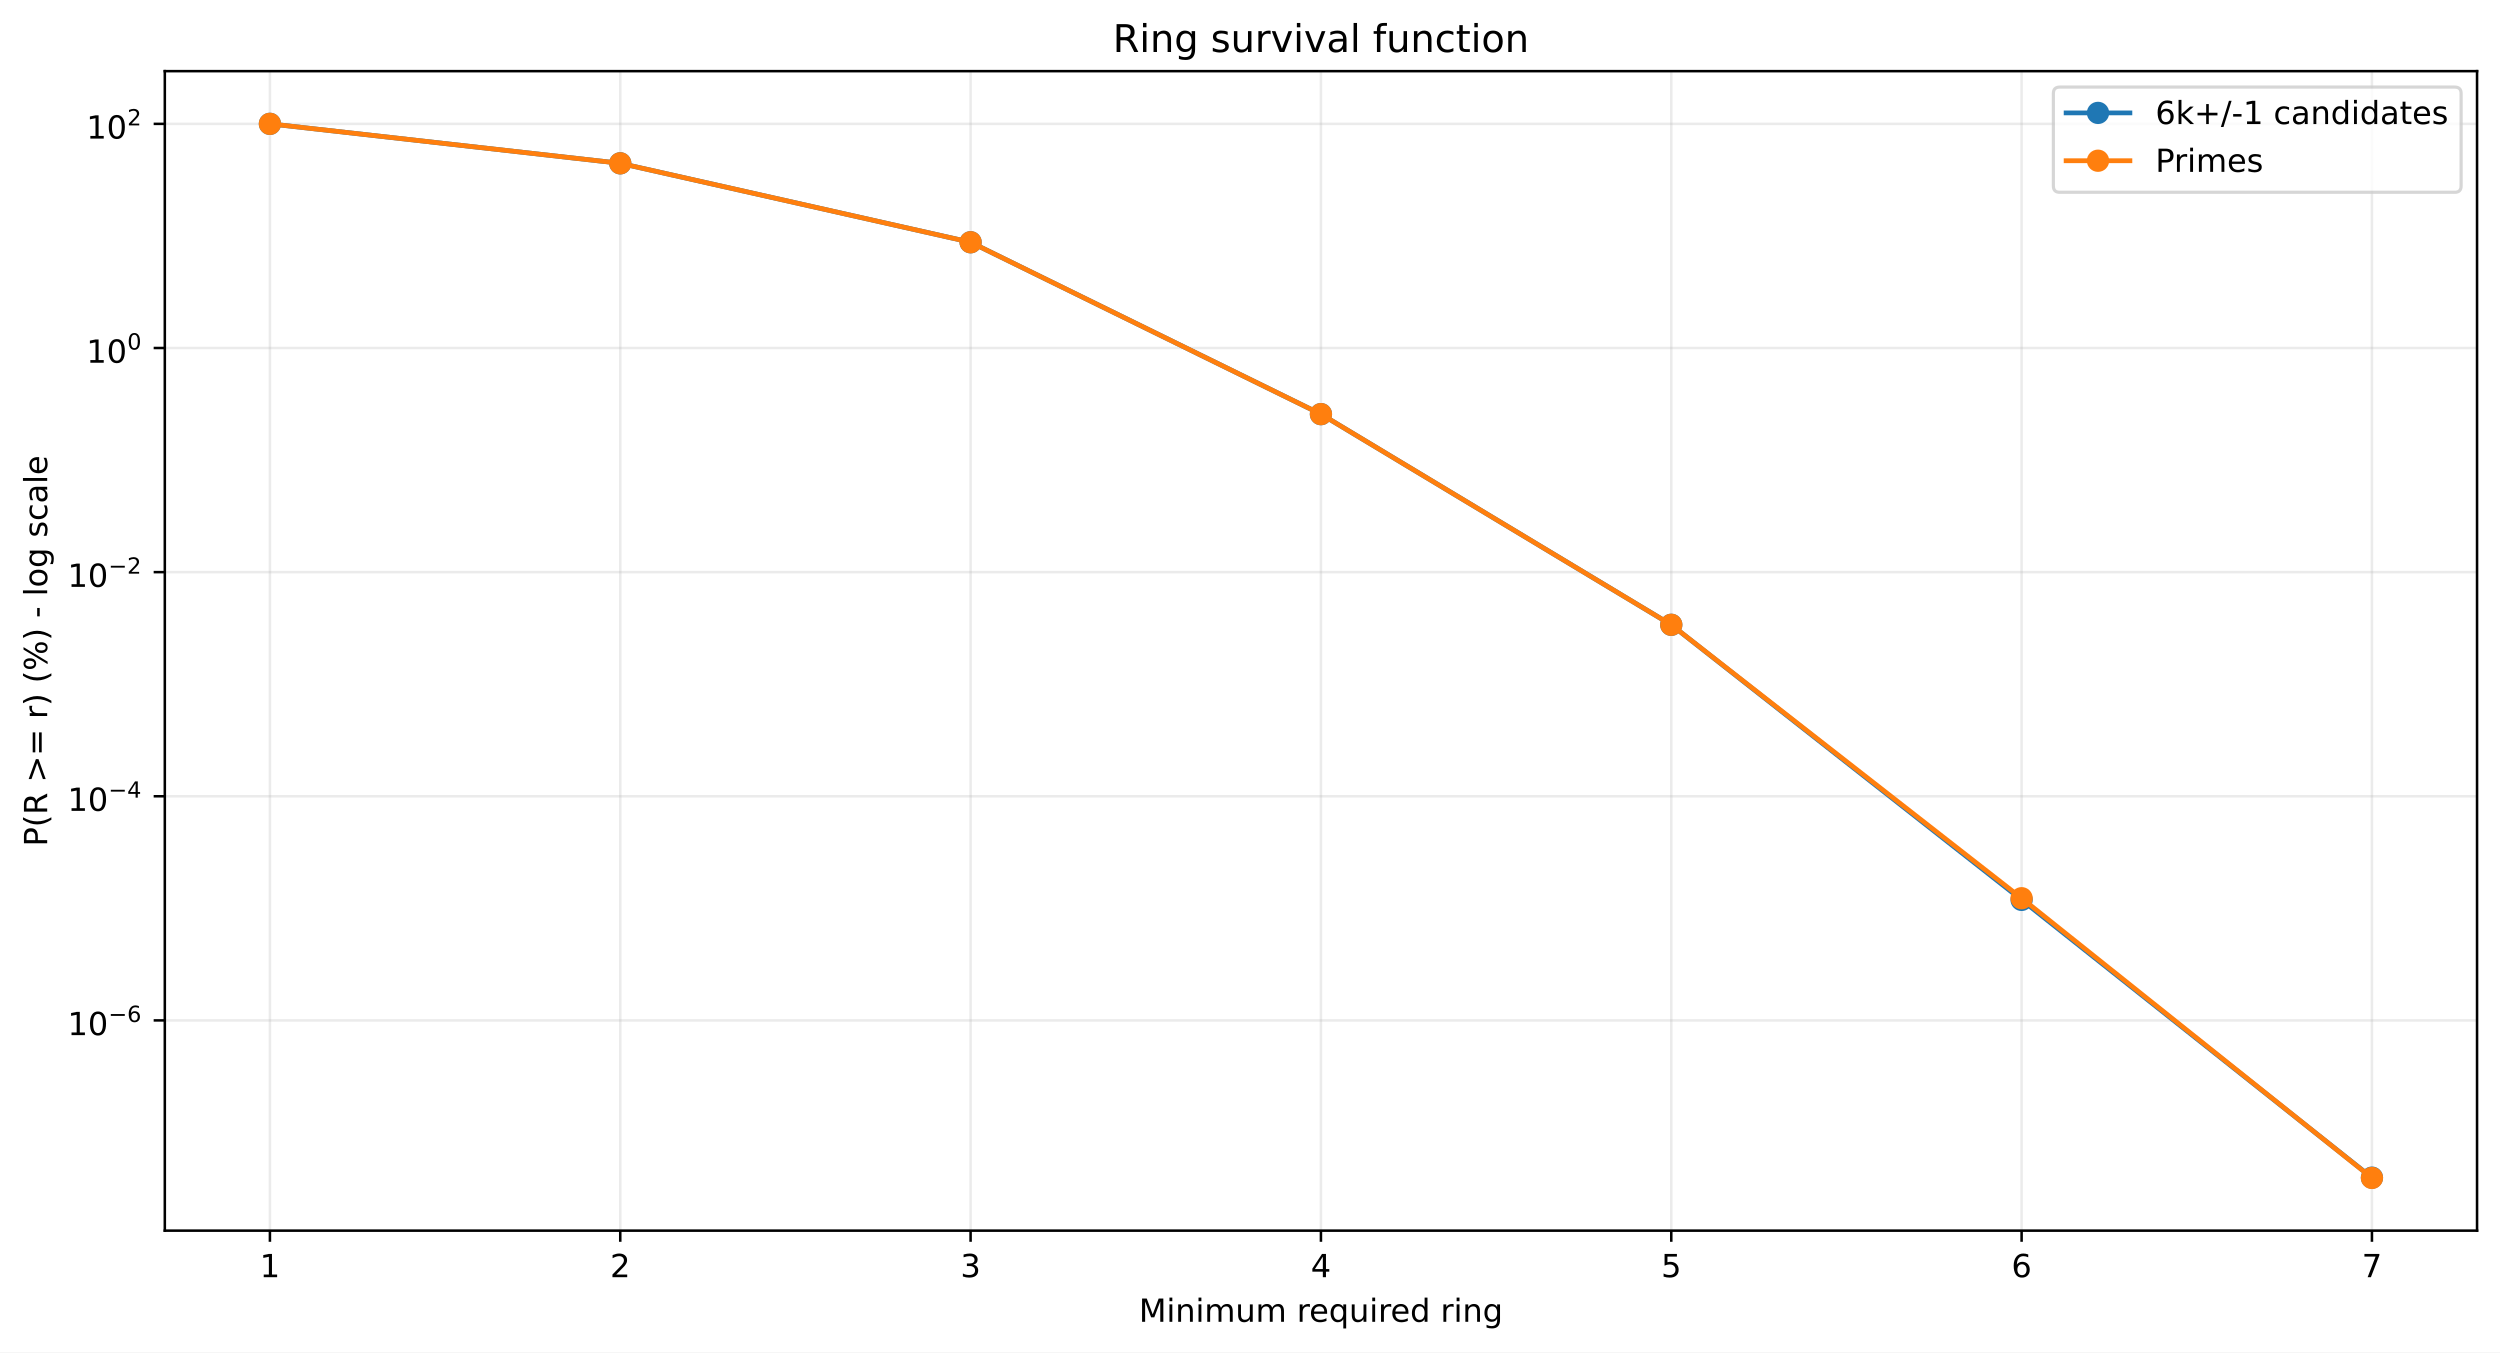
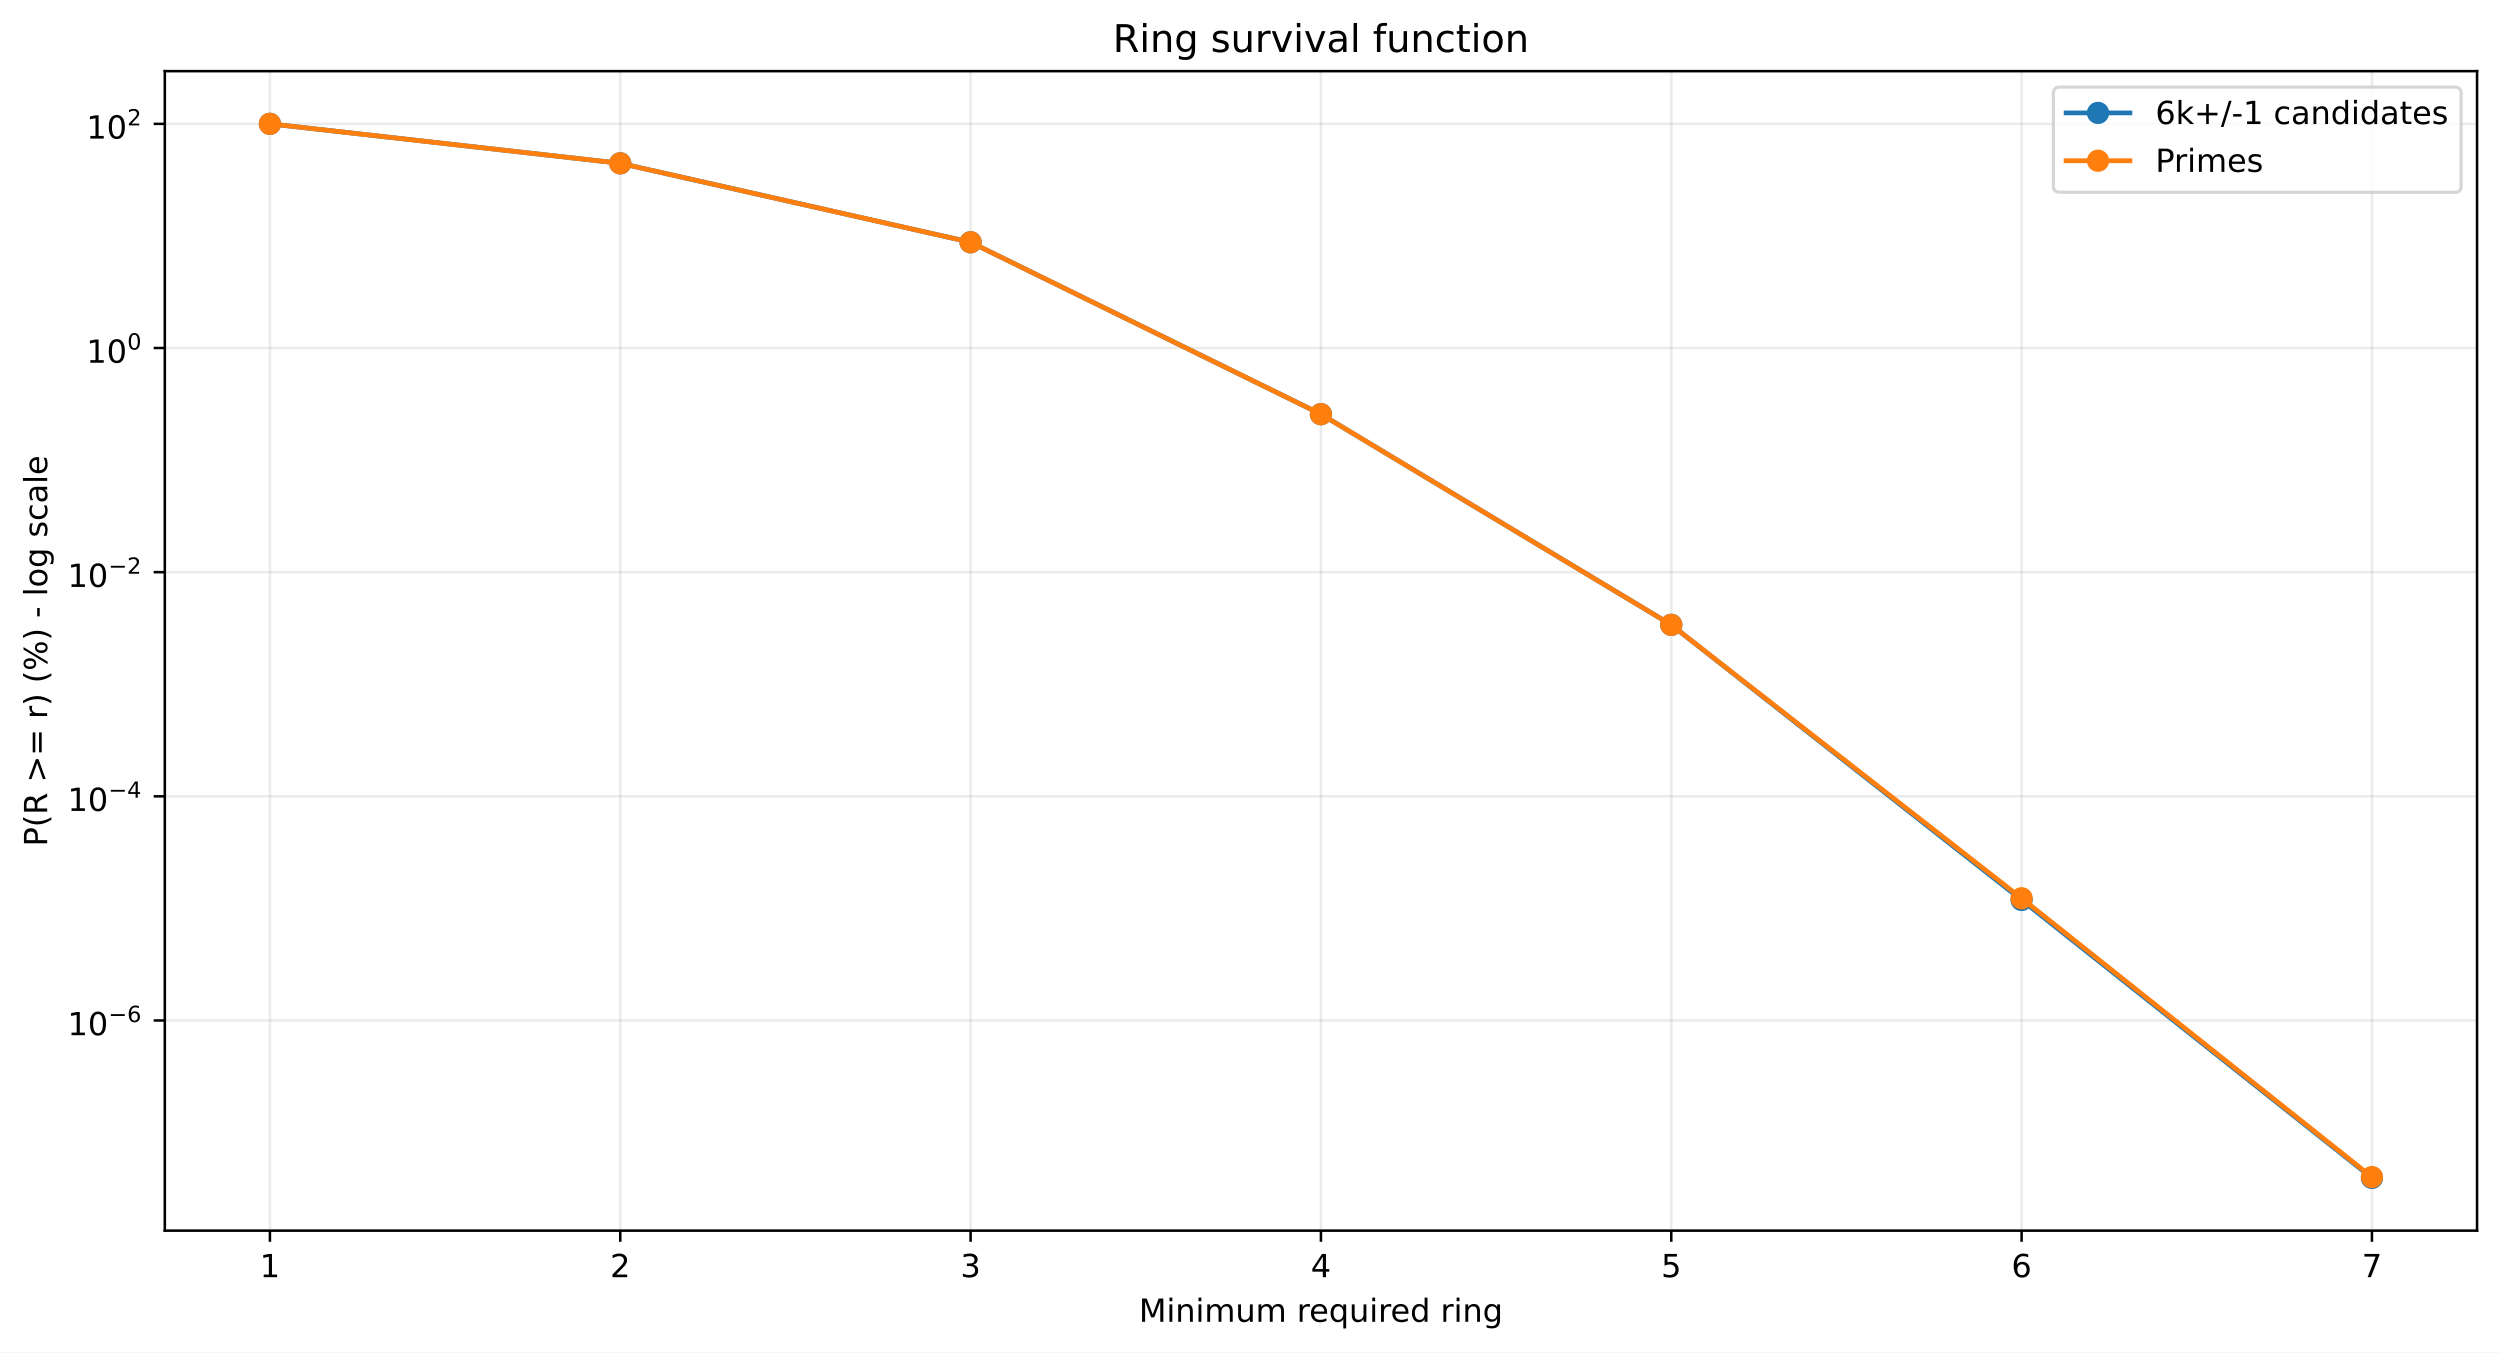
<svg xmlns="http://www.w3.org/2000/svg" xmlns:xlink="http://www.w3.org/1999/xlink" width="784.218pt" height="424.237pt" viewBox="0 0 784.218 424.237" version="1.1">
  <defs>
    <style type="text/css">*{stroke-linejoin: round; stroke-linecap: butt}</style>
  </defs>
  <g id="figure_1">
    <g id="patch_1">
      <path d="M 0 424.237  L 784.218 424.237  L 784.218 0  L 0 0  z " style="fill: #ffffff" />
    </g>
    <g id="axes_1">
      <g id="patch_2">
        <path d="M 51.701 386.036  L 777.018 386.036  L 777.018 22.318  L 51.701 22.318  z " style="fill: #ffffff" />
      </g>
      <g id="matplotlib.axis_1">
        <g id="xtick_1">
          <g id="line2d_1">
-             <path d="M 84.67 386.036  L 84.67 22.318  " clip-path="url(#p77d4882508)" style="fill: none; stroke: #b0b0b0; stroke-opacity: 0.25; stroke-width: 0.8; stroke-linecap: square" />
+             <path d="M 84.67 386.036  L 84.67 22.318  " clip-path="url(#p8eb23eaf89)" style="fill: none; stroke: #b0b0b0; stroke-opacity: 0.25; stroke-width: 0.8; stroke-linecap: square" />
          </g>
          <g id="line2d_2">
            <defs>
-               <path id="me41c672c8b" d="M 0 0  L 0 3.5  " style="stroke: #000000; stroke-width: 0.8" />
+               <path id="m588e6129eb" d="M 0 0  L 0 3.5  " style="stroke: #000000; stroke-width: 0.8" />
            </defs>
            <g>
-               <use xlink:href="#me41c672c8b" x="84.67" y="386.036" style="stroke: #000000; stroke-width: 0.8" />
+               <use xlink:href="#m588e6129eb" x="84.67" y="386.036" style="stroke: #000000; stroke-width: 0.8" />
            </g>
          </g>
          <g id="text_1">
            <g transform="translate(81.48852 400.6334) scale(0.1 -0.1)">
              <defs>
                <path id="DejaVuSans-14" d="M 794 531  L 1825 531  L 1825 4091  L 703 3866  L 703 4441  L 1819 4666  L 2450 4666  L 2450 531  L 3481 531  L 3481 0  L 794 0  L 794 531  z " transform="scale(0.015625)" />
              </defs>
              <use xlink:href="#DejaVuSans-14" />
            </g>
          </g>
        </g>
        <g id="xtick_2">
          <g id="line2d_3">
-             <path d="M 194.566 386.036  L 194.566 22.318  " clip-path="url(#p77d4882508)" style="fill: none; stroke: #b0b0b0; stroke-opacity: 0.25; stroke-width: 0.8; stroke-linecap: square" />
+             <path d="M 194.566 386.036  L 194.566 22.318  " clip-path="url(#p8eb23eaf89)" style="fill: none; stroke: #b0b0b0; stroke-opacity: 0.25; stroke-width: 0.8; stroke-linecap: square" />
          </g>
          <g id="line2d_4">
            <g>
-               <use xlink:href="#me41c672c8b" x="194.566" y="386.036" style="stroke: #000000; stroke-width: 0.8" />
+               <use xlink:href="#m588e6129eb" x="194.566" y="386.036" style="stroke: #000000; stroke-width: 0.8" />
            </g>
          </g>
          <g id="text_2">
            <g transform="translate(191.3851 400.6334) scale(0.1 -0.1)">
              <defs>
                <path id="DejaVuSans-15" d="M 1228 531  L 3431 531  L 3431 0  L 469 0  L 469 531  Q 828 903 1448 1529  Q 2069 2156 2228 2338  Q 2531 2678 2651 2914  Q 2772 3150 2772 3378  Q 2772 3750 2511 3984  Q 2250 4219 1831 4219  Q 1534 4219 1204 4116  Q 875 4013 500 3803  L 500 4441  Q 881 4594 1212 4672  Q 1544 4750 1819 4750  Q 2544 4750 2975 4387  Q 3406 4025 3406 3419  Q 3406 3131 3298 2873  Q 3191 2616 2906 2266  Q 2828 2175 2409 1742  Q 1991 1309 1228 531  z " transform="scale(0.015625)" />
              </defs>
              <use xlink:href="#DejaVuSans-15" />
            </g>
          </g>
        </g>
        <g id="xtick_3">
          <g id="line2d_5">
-             <path d="M 304.463 386.036  L 304.463 22.318  " clip-path="url(#p77d4882508)" style="fill: none; stroke: #b0b0b0; stroke-opacity: 0.25; stroke-width: 0.8; stroke-linecap: square" />
+             <path d="M 304.463 386.036  L 304.463 22.318  " clip-path="url(#p8eb23eaf89)" style="fill: none; stroke: #b0b0b0; stroke-opacity: 0.25; stroke-width: 0.8; stroke-linecap: square" />
          </g>
          <g id="line2d_6">
            <g>
-               <use xlink:href="#me41c672c8b" x="304.463" y="386.036" style="stroke: #000000; stroke-width: 0.8" />
+               <use xlink:href="#m588e6129eb" x="304.463" y="386.036" style="stroke: #000000; stroke-width: 0.8" />
            </g>
          </g>
          <g id="text_3">
            <g transform="translate(301.2817 400.6334) scale(0.1 -0.1)">
              <defs>
                <path id="DejaVuSans-16" d="M 2597 2516  Q 3050 2419 3304 2112  Q 3559 1806 3559 1356  Q 3559 666 3084 287  Q 2609 -91 1734 -91  Q 1441 -91 1130 -33  Q 819 25 488 141  L 488 750  Q 750 597 1062 519  Q 1375 441 1716 441  Q 2309 441 2620 675  Q 2931 909 2931 1356  Q 2931 1769 2642 2001  Q 2353 2234 1838 2234  L 1294 2234  L 1294 2753  L 1863 2753  Q 2328 2753 2575 2939  Q 2822 3125 2822 3475  Q 2822 3834 2567 4026  Q 2313 4219 1838 4219  Q 1578 4219 1281 4162  Q 984 4106 628 3988  L 628 4550  Q 988 4650 1302 4700  Q 1616 4750 1894 4750  Q 2613 4750 3031 4423  Q 3450 4097 3450 3541  Q 3450 3153 3228 2886  Q 3006 2619 2597 2516  z " transform="scale(0.015625)" />
              </defs>
              <use xlink:href="#DejaVuSans-16" />
            </g>
          </g>
        </g>
        <g id="xtick_4">
          <g id="line2d_7">
-             <path d="M 414.36 386.036  L 414.36 22.318  " clip-path="url(#p77d4882508)" style="fill: none; stroke: #b0b0b0; stroke-opacity: 0.25; stroke-width: 0.8; stroke-linecap: square" />
+             <path d="M 414.36 386.036  L 414.36 22.318  " clip-path="url(#p8eb23eaf89)" style="fill: none; stroke: #b0b0b0; stroke-opacity: 0.25; stroke-width: 0.8; stroke-linecap: square" />
          </g>
          <g id="line2d_8">
            <g>
-               <use xlink:href="#me41c672c8b" x="414.36" y="386.036" style="stroke: #000000; stroke-width: 0.8" />
+               <use xlink:href="#m588e6129eb" x="414.36" y="386.036" style="stroke: #000000; stroke-width: 0.8" />
            </g>
          </g>
          <g id="text_4">
            <g transform="translate(411.1784 400.6334) scale(0.1 -0.1)">
              <defs>
                <path id="DejaVuSans-17" d="M 2419 4116  L 825 1625  L 2419 1625  L 2419 4116  z M 2253 4666  L 3047 4666  L 3047 1625  L 3713 1625  L 3713 1100  L 3047 1100  L 3047 0  L 2419 0  L 2419 1100  L 313 1100  L 313 1709  L 2253 4666  z " transform="scale(0.015625)" />
              </defs>
              <use xlink:href="#DejaVuSans-17" />
            </g>
          </g>
        </g>
        <g id="xtick_5">
          <g id="line2d_9">
-             <path d="M 524.256 386.036  L 524.256 22.318  " clip-path="url(#p77d4882508)" style="fill: none; stroke: #b0b0b0; stroke-opacity: 0.25; stroke-width: 0.8; stroke-linecap: square" />
+             <path d="M 524.256 386.036  L 524.256 22.318  " clip-path="url(#p8eb23eaf89)" style="fill: none; stroke: #b0b0b0; stroke-opacity: 0.25; stroke-width: 0.8; stroke-linecap: square" />
          </g>
          <g id="line2d_10">
            <g>
-               <use xlink:href="#me41c672c8b" x="524.256" y="386.036" style="stroke: #000000; stroke-width: 0.8" />
+               <use xlink:href="#m588e6129eb" x="524.256" y="386.036" style="stroke: #000000; stroke-width: 0.8" />
            </g>
          </g>
          <g id="text_5">
            <g transform="translate(521.075 400.6334) scale(0.1 -0.1)">
              <defs>
                <path id="DejaVuSans-18" d="M 691 4666  L 3169 4666  L 3169 4134  L 1269 4134  L 1269 2991  Q 1406 3038 1543 3061  Q 1681 3084 1819 3084  Q 2600 3084 3056 2656  Q 3513 2228 3513 1497  Q 3513 744 3044 326  Q 2575 -91 1722 -91  Q 1428 -91 1123 -41  Q 819 9 494 109  L 494 744  Q 775 591 1075 516  Q 1375 441 1709 441  Q 2250 441 2565 725  Q 2881 1009 2881 1497  Q 2881 1984 2565 2268  Q 2250 2553 1709 2553  Q 1456 2553 1204 2497  Q 953 2441 691 2322  L 691 4666  z " transform="scale(0.015625)" />
              </defs>
              <use xlink:href="#DejaVuSans-18" />
            </g>
          </g>
        </g>
        <g id="xtick_6">
          <g id="line2d_11">
-             <path d="M 634.153 386.036  L 634.153 22.318  " clip-path="url(#p77d4882508)" style="fill: none; stroke: #b0b0b0; stroke-opacity: 0.25; stroke-width: 0.8; stroke-linecap: square" />
+             <path d="M 634.153 386.036  L 634.153 22.318  " clip-path="url(#p8eb23eaf89)" style="fill: none; stroke: #b0b0b0; stroke-opacity: 0.25; stroke-width: 0.8; stroke-linecap: square" />
          </g>
          <g id="line2d_12">
            <g>
-               <use xlink:href="#me41c672c8b" x="634.153" y="386.036" style="stroke: #000000; stroke-width: 0.8" />
+               <use xlink:href="#m588e6129eb" x="634.153" y="386.036" style="stroke: #000000; stroke-width: 0.8" />
            </g>
          </g>
          <g id="text_6">
            <g transform="translate(630.9716 400.6334) scale(0.1 -0.1)">
              <defs>
                <path id="DejaVuSans-19" d="M 2113 2584  Q 1688 2584 1439 2293  Q 1191 2003 1191 1497  Q 1191 994 1439 701  Q 1688 409 2113 409  Q 2538 409 2786 701  Q 3034 994 3034 1497  Q 3034 2003 2786 2293  Q 2538 2584 2113 2584  z M 3366 4563  L 3366 3988  Q 3128 4100 2886 4159  Q 2644 4219 2406 4219  Q 1781 4219 1451 3797  Q 1122 3375 1075 2522  Q 1259 2794 1537 2939  Q 1816 3084 2150 3084  Q 2853 3084 3261 2657  Q 3669 2231 3669 1497  Q 3669 778 3244 343  Q 2819 -91 2113 -91  Q 1303 -91 875 529  Q 447 1150 447 2328  Q 447 3434 972 4092  Q 1497 4750 2381 4750  Q 2619 4750 2861 4703  Q 3103 4656 3366 4563  z " transform="scale(0.015625)" />
              </defs>
              <use xlink:href="#DejaVuSans-19" />
            </g>
          </g>
        </g>
        <g id="xtick_7">
          <g id="line2d_13">
-             <path d="M 744.049 386.036  L 744.049 22.318  " clip-path="url(#p77d4882508)" style="fill: none; stroke: #b0b0b0; stroke-opacity: 0.25; stroke-width: 0.8; stroke-linecap: square" />
+             <path d="M 744.049 386.036  L 744.049 22.318  " clip-path="url(#p8eb23eaf89)" style="fill: none; stroke: #b0b0b0; stroke-opacity: 0.25; stroke-width: 0.8; stroke-linecap: square" />
          </g>
          <g id="line2d_14">
            <g>
-               <use xlink:href="#me41c672c8b" x="744.049" y="386.036" style="stroke: #000000; stroke-width: 0.8" />
+               <use xlink:href="#m588e6129eb" x="744.049" y="386.036" style="stroke: #000000; stroke-width: 0.8" />
            </g>
          </g>
          <g id="text_7">
            <g transform="translate(740.8682 400.6334) scale(0.1 -0.1)">
              <defs>
                <path id="DejaVuSans-1a" d="M 525 4666  L 3525 4666  L 3525 4397  L 1831 0  L 1172 0  L 2766 4134  L 525 4134  L 525 4666  z " transform="scale(0.015625)" />
              </defs>
              <use xlink:href="#DejaVuSans-1a" />
            </g>
          </g>
        </g>
        <g id="text_8">
          <g transform="translate(357.2737 414.6342) scale(0.1 -0.1)">
            <defs>
              <path id="DejaVuSans-30" d="M 628 4666  L 1569 4666  L 2759 1491  L 3956 4666  L 4897 4666  L 4897 0  L 4281 0  L 4281 4097  L 3078 897  L 2444 897  L 1241 4097  L 1241 0  L 628 0  L 628 4666  z " transform="scale(0.015625)" />
              <path id="DejaVuSans-4c" d="M 603 3500  L 1178 3500  L 1178 0  L 603 0  L 603 3500  z M 603 4863  L 1178 4863  L 1178 4134  L 603 4134  L 603 4863  z " transform="scale(0.015625)" />
              <path id="DejaVuSans-51" d="M 3513 2113  L 3513 0  L 2938 0  L 2938 2094  Q 2938 2591 2744 2837  Q 2550 3084 2163 3084  Q 1697 3084 1428 2787  Q 1159 2491 1159 1978  L 1159 0  L 581 0  L 581 3500  L 1159 3500  L 1159 2956  Q 1366 3272 1645 3428  Q 1925 3584 2291 3584  Q 2894 3584 3203 3211  Q 3513 2838 3513 2113  z " transform="scale(0.015625)" />
              <path id="DejaVuSans-50" d="M 3328 2828  Q 3544 3216 3844 3400  Q 4144 3584 4550 3584  Q 5097 3584 5394 3201  Q 5691 2819 5691 2113  L 5691 0  L 5113 0  L 5113 2094  Q 5113 2597 4934 2840  Q 4756 3084 4391 3084  Q 3944 3084 3684 2787  Q 3425 2491 3425 1978  L 3425 0  L 2847 0  L 2847 2094  Q 2847 2600 2669 2842  Q 2491 3084 2119 3084  Q 1678 3084 1418 2786  Q 1159 2488 1159 1978  L 1159 0  L 581 0  L 581 3500  L 1159 3500  L 1159 2956  Q 1356 3278 1631 3431  Q 1906 3584 2284 3584  Q 2666 3584 2933 3390  Q 3200 3197 3328 2828  z " transform="scale(0.015625)" />
              <path id="DejaVuSans-58" d="M 544 1381  L 544 3500  L 1119 3500  L 1119 1403  Q 1119 906 1312 657  Q 1506 409 1894 409  Q 2359 409 2629 706  Q 2900 1003 2900 1516  L 2900 3500  L 3475 3500  L 3475 0  L 2900 0  L 2900 538  Q 2691 219 2414 64  Q 2138 -91 1772 -91  Q 1169 -91 856 284  Q 544 659 544 1381  z M 1991 3584  L 1991 3584  z " transform="scale(0.015625)" />
              <path id="DejaVuSans-3" transform="scale(0.015625)" />
              <path id="DejaVuSans-55" d="M 2631 2963  Q 2534 3019 2420 3045  Q 2306 3072 2169 3072  Q 1681 3072 1420 2755  Q 1159 2438 1159 1844  L 1159 0  L 581 0  L 581 3500  L 1159 3500  L 1159 2956  Q 1341 3275 1631 3429  Q 1922 3584 2338 3584  Q 2397 3584 2469 3576  Q 2541 3569 2628 3553  L 2631 2963  z " transform="scale(0.015625)" />
              <path id="DejaVuSans-48" d="M 3597 1894  L 3597 1613  L 953 1613  Q 991 1019 1311 708  Q 1631 397 2203 397  Q 2534 397 2845 478  Q 3156 559 3463 722  L 3463 178  Q 3153 47 2828 -22  Q 2503 -91 2169 -91  Q 1331 -91 842 396  Q 353 884 353 1716  Q 353 2575 817 3079  Q 1281 3584 2069 3584  Q 2775 3584 3186 3129  Q 3597 2675 3597 1894  z M 3022 2063  Q 3016 2534 2758 2815  Q 2500 3097 2075 3097  Q 1594 3097 1305 2825  Q 1016 2553 972 2059  L 3022 2063  z " transform="scale(0.015625)" />
              <path id="DejaVuSans-54" d="M 947 1747  Q 947 1113 1208 752  Q 1469 391 1925 391  Q 2381 391 2643 752  Q 2906 1113 2906 1747  Q 2906 2381 2643 2742  Q 2381 3103 1925 3103  Q 1469 3103 1208 2742  Q 947 2381 947 1747  z M 2906 525  Q 2725 213 2448 61  Q 2172 -91 1784 -91  Q 1150 -91 751 415  Q 353 922 353 1747  Q 353 2572 751 3078  Q 1150 3584 1784 3584  Q 2172 3584 2448 3432  Q 2725 3281 2906 2969  L 2906 3500  L 3481 3500  L 3481 -1331  L 2906 -1331  L 2906 525  z " transform="scale(0.015625)" />
              <path id="DejaVuSans-47" d="M 2906 2969  L 2906 4863  L 3481 4863  L 3481 0  L 2906 0  L 2906 525  Q 2725 213 2448 61  Q 2172 -91 1784 -91  Q 1150 -91 751 415  Q 353 922 353 1747  Q 353 2572 751 3078  Q 1150 3584 1784 3584  Q 2172 3584 2448 3432  Q 2725 3281 2906 2969  z M 947 1747  Q 947 1113 1208 752  Q 1469 391 1925 391  Q 2381 391 2643 752  Q 2906 1113 2906 1747  Q 2906 2381 2643 2742  Q 2381 3103 1925 3103  Q 1469 3103 1208 2742  Q 947 2381 947 1747  z " transform="scale(0.015625)" />
              <path id="DejaVuSans-4a" d="M 2906 1791  Q 2906 2416 2648 2759  Q 2391 3103 1925 3103  Q 1463 3103 1205 2759  Q 947 2416 947 1791  Q 947 1169 1205 825  Q 1463 481 1925 481  Q 2391 481 2648 825  Q 2906 1169 2906 1791  z M 3481 434  Q 3481 -459 3084 -895  Q 2688 -1331 1869 -1331  Q 1566 -1331 1297 -1286  Q 1028 -1241 775 -1147  L 775 -588  Q 1028 -725 1275 -790  Q 1522 -856 1778 -856  Q 2344 -856 2625 -561  Q 2906 -266 2906 331  L 2906 616  Q 2728 306 2450 153  Q 2172 0 1784 0  Q 1141 0 747 490  Q 353 981 353 1791  Q 353 2603 747 3093  Q 1141 3584 1784 3584  Q 2172 3584 2450 3431  Q 2728 3278 2906 2969  L 2906 3500  L 3481 3500  L 3481 434  z " transform="scale(0.015625)" />
            </defs>
            <use xlink:href="#DejaVuSans-30" />
            <use xlink:href="#DejaVuSans-4c" transform="translate(86.28125 0)" />
            <use xlink:href="#DejaVuSans-51" transform="translate(114.0625 0)" />
            <use xlink:href="#DejaVuSans-4c" transform="translate(177.4375 0)" />
            <use xlink:href="#DejaVuSans-50" transform="translate(205.2188 0)" />
            <use xlink:href="#DejaVuSans-58" transform="translate(302.625 0)" />
            <use xlink:href="#DejaVuSans-50" transform="translate(366 0)" />
            <use xlink:href="#DejaVuSans-3" transform="translate(463.4062 0)" />
            <use xlink:href="#DejaVuSans-55" transform="translate(495.1875 0)" />
            <use xlink:href="#DejaVuSans-48" transform="translate(534.0938 0)" />
            <use xlink:href="#DejaVuSans-54" transform="translate(595.625 0)" />
            <use xlink:href="#DejaVuSans-58" transform="translate(659.1094 0)" />
            <use xlink:href="#DejaVuSans-4c" transform="translate(722.4844 0)" />
            <use xlink:href="#DejaVuSans-55" transform="translate(750.2656 0)" />
            <use xlink:href="#DejaVuSans-48" transform="translate(789.1719 0)" />
            <use xlink:href="#DejaVuSans-47" transform="translate(850.7031 0)" />
            <use xlink:href="#DejaVuSans-3" transform="translate(914.1875 0)" />
            <use xlink:href="#DejaVuSans-55" transform="translate(945.9688 0)" />
            <use xlink:href="#DejaVuSans-4c" transform="translate(987.0781 0)" />
            <use xlink:href="#DejaVuSans-51" transform="translate(1014.859 0)" />
            <use xlink:href="#DejaVuSans-4a" transform="translate(1078.234 0)" />
          </g>
        </g>
      </g>
      <g id="matplotlib.axis_2">
        <g id="ytick_1">
          <g id="line2d_15">
-             <path d="M 51.701 320.082  L 777.018 320.082  " clip-path="url(#p77d4882508)" style="fill: none; stroke: #b0b0b0; stroke-opacity: 0.25; stroke-width: 0.8; stroke-linecap: square" />
+             <path d="M 51.701 320.111  L 777.018 320.111  " clip-path="url(#p8eb23eaf89)" style="fill: none; stroke: #b0b0b0; stroke-opacity: 0.25; stroke-width: 0.8; stroke-linecap: square" />
          </g>
          <g id="line2d_16">
            <defs>
-               <path id="mc4bbdde93a" d="M 0 0  L -3.5 0  " style="stroke: #000000; stroke-width: 0.8" />
+               <path id="m0dad19823e" d="M 0 0  L -3.5 0  " style="stroke: #000000; stroke-width: 0.8" />
            </defs>
            <g>
-               <use xlink:href="#mc4bbdde93a" x="51.701" y="320.082" style="stroke: #000000; stroke-width: 0.8" />
+               <use xlink:href="#m0dad19823e" x="51.701" y="320.111" style="stroke: #000000; stroke-width: 0.8" />
            </g>
          </g>
          <g id="text_9">
-             <g transform="translate(21.20078 324.7816) scale(0.1 -0.1)">
+             <g transform="translate(21.20078 324.8111) scale(0.1 -0.1)">
              <defs>
                <path id="DejaVuSans-13" d="M 2034 4250  Q 1547 4250 1301 3770  Q 1056 3291 1056 2328  Q 1056 1369 1301 889  Q 1547 409 2034 409  Q 2525 409 2770 889  Q 3016 1369 3016 2328  Q 3016 3291 2770 3770  Q 2525 4250 2034 4250  z M 2034 4750  Q 2819 4750 3233 4129  Q 3647 3509 3647 2328  Q 3647 1150 3233 529  Q 2819 -91 2034 -91  Q 1250 -91 836 529  Q 422 1150 422 2328  Q 422 3509 836 4129  Q 1250 4750 2034 4750  z " transform="scale(0.015625)" />
                <path id="DejaVuSans-c9c" d="M 678 2272  L 4684 2272  L 4684 1741  L 678 1741  L 678 2272  z " transform="scale(0.015625)" />
              </defs>
              <use xlink:href="#DejaVuSans-14" transform="translate(0 0.746875)" />
              <use xlink:href="#DejaVuSans-13" transform="translate(63.62305 0.746875)" />
              <use xlink:href="#DejaVuSans-c9c" transform="translate(128.2031 42.04688) scale(0.7)" />
              <use xlink:href="#DejaVuSans-19" transform="translate(186.8555 42.04688) scale(0.7)" />
            </g>
          </g>
        </g>
        <g id="ytick_2">
          <g id="line2d_17">
-             <path d="M 51.701 249.774  L 777.018 249.774  " clip-path="url(#p77d4882508)" style="fill: none; stroke: #b0b0b0; stroke-opacity: 0.25; stroke-width: 0.8; stroke-linecap: square" />
+             <path d="M 51.701 249.796  L 777.018 249.796  " clip-path="url(#p8eb23eaf89)" style="fill: none; stroke: #b0b0b0; stroke-opacity: 0.25; stroke-width: 0.8; stroke-linecap: square" />
          </g>
          <g id="line2d_18">
            <g>
-               <use xlink:href="#mc4bbdde93a" x="51.701" y="249.774" style="stroke: #000000; stroke-width: 0.8" />
+               <use xlink:href="#m0dad19823e" x="51.701" y="249.796" style="stroke: #000000; stroke-width: 0.8" />
            </g>
          </g>
          <g id="text_10">
-             <g transform="translate(21.20078 254.4239) scale(0.1 -0.1)">
+             <g transform="translate(21.20078 254.446) scale(0.1 -0.1)">
              <use xlink:href="#DejaVuSans-14" transform="translate(0 0.665625)" />
              <use xlink:href="#DejaVuSans-13" transform="translate(63.62305 0.665625)" />
              <use xlink:href="#DejaVuSans-c9c" transform="translate(128.2031 41.96563) scale(0.7)" />
              <use xlink:href="#DejaVuSans-17" transform="translate(186.8555 41.96563) scale(0.7)" />
            </g>
          </g>
        </g>
        <g id="ytick_3">
          <g id="line2d_19">
-             <path d="M 51.701 179.466  L 777.018 179.466  " clip-path="url(#p77d4882508)" style="fill: none; stroke: #b0b0b0; stroke-opacity: 0.25; stroke-width: 0.8; stroke-linecap: square" />
+             <path d="M 51.701 179.481  L 777.018 179.481  " clip-path="url(#p8eb23eaf89)" style="fill: none; stroke: #b0b0b0; stroke-opacity: 0.25; stroke-width: 0.8; stroke-linecap: square" />
          </g>
          <g id="line2d_20">
            <g>
-               <use xlink:href="#mc4bbdde93a" x="51.701" y="179.466" style="stroke: #000000; stroke-width: 0.8" />
+               <use xlink:href="#m0dad19823e" x="51.701" y="179.481" style="stroke: #000000; stroke-width: 0.8" />
            </g>
          </g>
          <g id="text_11">
-             <g transform="translate(21.20078 184.1662) scale(0.1 -0.1)">
+             <g transform="translate(21.20078 184.1809) scale(0.1 -0.1)">
              <use xlink:href="#DejaVuSans-14" transform="translate(0 0.746875)" />
              <use xlink:href="#DejaVuSans-13" transform="translate(63.62305 0.746875)" />
              <use xlink:href="#DejaVuSans-c9c" transform="translate(128.2031 42.04688) scale(0.7)" />
              <use xlink:href="#DejaVuSans-15" transform="translate(186.8555 42.04688) scale(0.7)" />
            </g>
          </g>
        </g>
        <g id="ytick_4">
          <g id="line2d_21">
-             <path d="M 51.701 109.158  L 777.018 109.158  " clip-path="url(#p77d4882508)" style="fill: none; stroke: #b0b0b0; stroke-opacity: 0.25; stroke-width: 0.8; stroke-linecap: square" />
+             <path d="M 51.701 109.166  L 777.018 109.166  " clip-path="url(#p8eb23eaf89)" style="fill: none; stroke: #b0b0b0; stroke-opacity: 0.25; stroke-width: 0.8; stroke-linecap: square" />
          </g>
          <g id="line2d_22">
            <g>
-               <use xlink:href="#mc4bbdde93a" x="51.701" y="109.158" style="stroke: #000000; stroke-width: 0.8" />
+               <use xlink:href="#m0dad19823e" x="51.701" y="109.166" style="stroke: #000000; stroke-width: 0.8" />
            </g>
          </g>
          <g id="text_12">
-             <g transform="translate(27.10078 113.8585) scale(0.1 -0.1)">
+             <g transform="translate(27.10078 113.8658) scale(0.1 -0.1)">
              <use xlink:href="#DejaVuSans-14" transform="translate(0 0.746875)" />
              <use xlink:href="#DejaVuSans-13" transform="translate(63.62305 0.746875)" />
              <use xlink:href="#DejaVuSans-13" transform="translate(128.2031 42.04688) scale(0.7)" />
            </g>
          </g>
        </g>
        <g id="ytick_5">
          <g id="line2d_23">
-             <path d="M 51.701 38.851  L 777.018 38.851  " clip-path="url(#p77d4882508)" style="fill: none; stroke: #b0b0b0; stroke-opacity: 0.25; stroke-width: 0.8; stroke-linecap: square" />
+             <path d="M 51.701 38.851  L 777.018 38.851  " clip-path="url(#p8eb23eaf89)" style="fill: none; stroke: #b0b0b0; stroke-opacity: 0.25; stroke-width: 0.8; stroke-linecap: square" />
          </g>
          <g id="line2d_24">
            <g>
-               <use xlink:href="#mc4bbdde93a" x="51.701" y="38.851" style="stroke: #000000; stroke-width: 0.8" />
+               <use xlink:href="#m0dad19823e" x="51.701" y="38.851" style="stroke: #000000; stroke-width: 0.8" />
            </g>
          </g>
          <g id="text_13">
            <g transform="translate(27.10078 43.55075) scale(0.1 -0.1)">
              <use xlink:href="#DejaVuSans-14" transform="translate(0 0.746875)" />
              <use xlink:href="#DejaVuSans-13" transform="translate(63.62305 0.746875)" />
              <use xlink:href="#DejaVuSans-15" transform="translate(128.2031 42.04688) scale(0.7)" />
            </g>
          </g>
        </g>
        <g id="text_14">
          <g transform="translate(14.79844 265.4996) rotate(-90) scale(0.1 -0.1)">
            <defs>
              <path id="DejaVuSans-33" d="M 1259 4147  L 1259 2394  L 2053 2394  Q 2494 2394 2734 2622  Q 2975 2850 2975 3272  Q 2975 3691 2734 3919  Q 2494 4147 2053 4147  L 1259 4147  z M 628 4666  L 2053 4666  Q 2838 4666 3239 4311  Q 3641 3956 3641 3272  Q 3641 2581 3239 2228  Q 2838 1875 2053 1875  L 1259 1875  L 1259 0  L 628 0  L 628 4666  z " transform="scale(0.015625)" />
              <path id="DejaVuSans-b" d="M 1984 4856  Q 1566 4138 1362 3434  Q 1159 2731 1159 2009  Q 1159 1288 1364 580  Q 1569 -128 1984 -844  L 1484 -844  Q 1016 -109 783 600  Q 550 1309 550 2009  Q 550 2706 781 3412  Q 1013 4119 1484 4856  L 1984 4856  z " transform="scale(0.015625)" />
              <path id="DejaVuSans-35" d="M 2841 2188  Q 3044 2119 3236 1894  Q 3428 1669 3622 1275  L 4263 0  L 3584 0  L 2988 1197  Q 2756 1666 2539 1819  Q 2322 1972 1947 1972  L 1259 1972  L 1259 0  L 628 0  L 628 4666  L 2053 4666  Q 2853 4666 3247 4331  Q 3641 3997 3641 3322  Q 3641 2881 3436 2590  Q 3231 2300 2841 2188  z M 1259 4147  L 1259 2491  L 2053 2491  Q 2509 2491 2742 2702  Q 2975 2913 2975 3322  Q 2975 3731 2742 3939  Q 2509 4147 2053 4147  L 1259 4147  z " transform="scale(0.015625)" />
              <path id="DejaVuSans-21" d="M 678 3150  L 678 3719  L 4684 2266  L 4684 1747  L 678 294  L 678 863  L 3897 2003  L 678 3150  z " transform="scale(0.015625)" />
              <path id="DejaVuSans-20" d="M 678 2906  L 4684 2906  L 4684 2381  L 678 2381  L 678 2906  z M 678 1631  L 4684 1631  L 4684 1100  L 678 1100  L 678 1631  z " transform="scale(0.015625)" />
              <path id="DejaVuSans-c" d="M 513 4856  L 1013 4856  Q 1481 4119 1714 3412  Q 1947 2706 1947 2009  Q 1947 1309 1714 600  Q 1481 -109 1013 -844  L 513 -844  Q 928 -128 1133 580  Q 1338 1288 1338 2009  Q 1338 2731 1133 3434  Q 928 4138 513 4856  z " transform="scale(0.015625)" />
              <path id="DejaVuSans-8" d="M 4653 2053  Q 4381 2053 4226 1822  Q 4072 1591 4072 1178  Q 4072 772 4226 539  Q 4381 306 4653 306  Q 4919 306 5073 539  Q 5228 772 5228 1178  Q 5228 1588 5073 1820  Q 4919 2053 4653 2053  z M 4653 2450  Q 5147 2450 5437 2106  Q 5728 1763 5728 1178  Q 5728 594 5436 251  Q 5144 -91 4653 -91  Q 4153 -91 3862 251  Q 3572 594 3572 1178  Q 3572 1766 3864 2108  Q 4156 2450 4653 2450  z M 1428 4353  Q 1159 4353 1004 4120  Q 850 3888 850 3481  Q 850 3069 1003 2837  Q 1156 2606 1428 2606  Q 1700 2606 1854 2837  Q 2009 3069 2009 3481  Q 2009 3884 1853 4118  Q 1697 4353 1428 4353  z M 4250 4750  L 4750 4750  L 1831 -91  L 1331 -91  L 4250 4750  z M 1428 4750  Q 1922 4750 2215 4408  Q 2509 4066 2509 3481  Q 2509 2891 2217 2550  Q 1925 2209 1428 2209  Q 931 2209 642 2551  Q 353 2894 353 3481  Q 353 4063 643 4406  Q 934 4750 1428 4750  z " transform="scale(0.015625)" />
              <path id="DejaVuSans-10" d="M 313 2009  L 1997 2009  L 1997 1497  L 313 1497  L 313 2009  z " transform="scale(0.015625)" />
              <path id="DejaVuSans-4f" d="M 603 4863  L 1178 4863  L 1178 0  L 603 0  L 603 4863  z " transform="scale(0.015625)" />
              <path id="DejaVuSans-52" d="M 1959 3097  Q 1497 3097 1228 2736  Q 959 2375 959 1747  Q 959 1119 1226 758  Q 1494 397 1959 397  Q 2419 397 2687 759  Q 2956 1122 2956 1747  Q 2956 2369 2687 2733  Q 2419 3097 1959 3097  z M 1959 3584  Q 2709 3584 3137 3096  Q 3566 2609 3566 1747  Q 3566 888 3137 398  Q 2709 -91 1959 -91  Q 1206 -91 779 398  Q 353 888 353 1747  Q 353 2609 779 3096  Q 1206 3584 1959 3584  z " transform="scale(0.015625)" />
              <path id="DejaVuSans-56" d="M 2834 3397  L 2834 2853  Q 2591 2978 2328 3040  Q 2066 3103 1784 3103  Q 1356 3103 1142 2972  Q 928 2841 928 2578  Q 928 2378 1081 2264  Q 1234 2150 1697 2047  L 1894 2003  Q 2506 1872 2764 1633  Q 3022 1394 3022 966  Q 3022 478 2636 193  Q 2250 -91 1575 -91  Q 1294 -91 989 -36  Q 684 19 347 128  L 347 722  Q 666 556 975 473  Q 1284 391 1588 391  Q 1994 391 2212 530  Q 2431 669 2431 922  Q 2431 1156 2273 1281  Q 2116 1406 1581 1522  L 1381 1569  Q 847 1681 609 1914  Q 372 2147 372 2553  Q 372 3047 722 3315  Q 1072 3584 1716 3584  Q 2034 3584 2315 3537  Q 2597 3491 2834 3397  z " transform="scale(0.015625)" />
              <path id="DejaVuSans-46" d="M 3122 3366  L 3122 2828  Q 2878 2963 2633 3030  Q 2388 3097 2138 3097  Q 1578 3097 1268 2742  Q 959 2388 959 1747  Q 959 1106 1268 751  Q 1578 397 2138 397  Q 2388 397 2633 464  Q 2878 531 3122 666  L 3122 134  Q 2881 22 2623 -34  Q 2366 -91 2075 -91  Q 1284 -91 818 406  Q 353 903 353 1747  Q 353 2603 823 3093  Q 1294 3584 2113 3584  Q 2378 3584 2631 3529  Q 2884 3475 3122 3366  z " transform="scale(0.015625)" />
              <path id="DejaVuSans-44" d="M 2194 1759  Q 1497 1759 1228 1600  Q 959 1441 959 1056  Q 959 750 1161 570  Q 1363 391 1709 391  Q 2188 391 2477 730  Q 2766 1069 2766 1631  L 2766 1759  L 2194 1759  z M 3341 1997  L 3341 0  L 2766 0  L 2766 531  Q 2569 213 2275 61  Q 1981 -91 1556 -91  Q 1019 -91 701 211  Q 384 513 384 1019  Q 384 1609 779 1909  Q 1175 2209 1959 2209  L 2766 2209  L 2766 2266  Q 2766 2663 2505 2880  Q 2244 3097 1772 3097  Q 1472 3097 1187 3025  Q 903 2953 641 2809  L 641 3341  Q 956 3463 1253 3523  Q 1550 3584 1831 3584  Q 2591 3584 2966 3190  Q 3341 2797 3341 1997  z " transform="scale(0.015625)" />
            </defs>
            <use xlink:href="#DejaVuSans-33" />
            <use xlink:href="#DejaVuSans-b" transform="translate(60.29688 0)" />
            <use xlink:href="#DejaVuSans-35" transform="translate(99.3125 0)" />
            <use xlink:href="#DejaVuSans-3" transform="translate(168.7969 0)" />
            <use xlink:href="#DejaVuSans-21" transform="translate(200.5781 0)" />
            <use xlink:href="#DejaVuSans-20" transform="translate(284.375 0)" />
            <use xlink:href="#DejaVuSans-3" transform="translate(368.1719 0)" />
            <use xlink:href="#DejaVuSans-55" transform="translate(399.9531 0)" />
            <use xlink:href="#DejaVuSans-c" transform="translate(441.0625 0)" />
            <use xlink:href="#DejaVuSans-3" transform="translate(480.0781 0)" />
            <use xlink:href="#DejaVuSans-b" transform="translate(511.8594 0)" />
            <use xlink:href="#DejaVuSans-8" transform="translate(550.875 0)" />
            <use xlink:href="#DejaVuSans-c" transform="translate(645.8906 0)" />
            <use xlink:href="#DejaVuSans-3" transform="translate(684.9062 0)" />
            <use xlink:href="#DejaVuSans-10" transform="translate(716.6875 0)" />
            <use xlink:href="#DejaVuSans-3" transform="translate(752.7656 0)" />
            <use xlink:href="#DejaVuSans-4f" transform="translate(784.5469 0)" />
            <use xlink:href="#DejaVuSans-52" transform="translate(812.3281 0)" />
            <use xlink:href="#DejaVuSans-4a" transform="translate(873.5156 0)" />
            <use xlink:href="#DejaVuSans-3" transform="translate(937 0)" />
            <use xlink:href="#DejaVuSans-56" transform="translate(968.7812 0)" />
            <use xlink:href="#DejaVuSans-46" transform="translate(1020.875 0)" />
            <use xlink:href="#DejaVuSans-44" transform="translate(1075.859 0)" />
            <use xlink:href="#DejaVuSans-4f" transform="translate(1137.141 0)" />
            <use xlink:href="#DejaVuSans-48" transform="translate(1164.922 0)" />
          </g>
        </g>
      </g>
      <g id="line2d_25">
-         <path d="M 84.67 38.851  L 194.566 51.231  L 304.463 75.992  L 414.36 129.909  L 524.256 195.998  L 634.153 282.282  L 744.049 369.414  " clip-path="url(#p77d4882508)" style="fill: none; stroke: #1f77b4; stroke-width: 1.5; stroke-linecap: square" />
+         <path d="M 84.67 38.851  L 194.566 51.233  L 304.463 75.996  L 414.36 129.919  L 524.256 196.012  L 634.153 282.306  L 744.049 369.503  " clip-path="url(#p8eb23eaf89)" style="fill: none; stroke: #1f77b4; stroke-width: 1.5; stroke-linecap: square" />
        <defs>
-           <path id="m1b116f6900" d="M 0 3  C 0.796 3 1.559 2.684 2.121 2.121  C 2.684 1.559 3 0.796 3 0  C 3 -0.796 2.684 -1.559 2.121 -2.121  C 1.559 -2.684 0.796 -3 0 -3  C -0.796 -3 -1.559 -2.684 -2.121 -2.121  C -2.684 -1.559 -3 -0.796 -3 0  C -3 0.796 -2.684 1.559 -2.121 2.121  C -1.559 2.684 -0.796 3 0 3  z " style="stroke: #1f77b4" />
+           <path id="m54763c84ec" d="M 0 3  C 0.796 3 1.559 2.684 2.121 2.121  C 2.684 1.559 3 0.796 3 0  C 3 -0.796 2.684 -1.559 2.121 -2.121  C 1.559 -2.684 0.796 -3 0 -3  C -0.796 -3 -1.559 -2.684 -2.121 -2.121  C -2.684 -1.559 -3 -0.796 -3 0  C -3 0.796 -2.684 1.559 -2.121 2.121  C -1.559 2.684 -0.796 3 0 3  z " style="stroke: #1f77b4" />
        </defs>
-         <g clip-path="url(#p77d4882508)">
-           <use xlink:href="#m1b116f6900" x="84.67" y="38.851" style="fill: #1f77b4; stroke: #1f77b4" />
-           <use xlink:href="#m1b116f6900" x="194.566" y="51.231" style="fill: #1f77b4; stroke: #1f77b4" />
-           <use xlink:href="#m1b116f6900" x="304.463" y="75.992" style="fill: #1f77b4; stroke: #1f77b4" />
-           <use xlink:href="#m1b116f6900" x="414.36" y="129.909" style="fill: #1f77b4; stroke: #1f77b4" />
-           <use xlink:href="#m1b116f6900" x="524.256" y="195.998" style="fill: #1f77b4; stroke: #1f77b4" />
-           <use xlink:href="#m1b116f6900" x="634.153" y="282.282" style="fill: #1f77b4; stroke: #1f77b4" />
-           <use xlink:href="#m1b116f6900" x="744.049" y="369.414" style="fill: #1f77b4; stroke: #1f77b4" />
+         <g clip-path="url(#p8eb23eaf89)">
+           <use xlink:href="#m54763c84ec" x="84.67" y="38.851" style="fill: #1f77b4; stroke: #1f77b4" />
+           <use xlink:href="#m54763c84ec" x="194.566" y="51.233" style="fill: #1f77b4; stroke: #1f77b4" />
+           <use xlink:href="#m54763c84ec" x="304.463" y="75.996" style="fill: #1f77b4; stroke: #1f77b4" />
+           <use xlink:href="#m54763c84ec" x="414.36" y="129.919" style="fill: #1f77b4; stroke: #1f77b4" />
+           <use xlink:href="#m54763c84ec" x="524.256" y="196.012" style="fill: #1f77b4; stroke: #1f77b4" />
+           <use xlink:href="#m54763c84ec" x="634.153" y="282.306" style="fill: #1f77b4; stroke: #1f77b4" />
+           <use xlink:href="#m54763c84ec" x="744.049" y="369.503" style="fill: #1f77b4; stroke: #1f77b4" />
        </g>
      </g>
      <g id="line2d_26">
-         <path d="M 84.67 38.851  L 194.566 51.231  L 304.463 75.993  L 414.36 129.907  L 524.256 195.992  L 634.153 281.763  L 744.049 369.503  " clip-path="url(#p77d4882508)" style="fill: none; stroke: #ff7f0e; stroke-width: 1.5; stroke-linecap: square" />
+         <path d="M 84.67 38.851  L 194.566 51.233  L 304.463 75.996  L 414.36 129.917  L 524.256 196.009  L 634.153 281.785  L 744.049 369.233  " clip-path="url(#p8eb23eaf89)" style="fill: none; stroke: #ff7f0e; stroke-width: 1.5; stroke-linecap: square" />
        <defs>
-           <path id="mfe506edb28" d="M 0 3  C 0.796 3 1.559 2.684 2.121 2.121  C 2.684 1.559 3 0.796 3 0  C 3 -0.796 2.684 -1.559 2.121 -2.121  C 1.559 -2.684 0.796 -3 0 -3  C -0.796 -3 -1.559 -2.684 -2.121 -2.121  C -2.684 -1.559 -3 -0.796 -3 0  C -3 0.796 -2.684 1.559 -2.121 2.121  C -1.559 2.684 -0.796 3 0 3  z " style="stroke: #ff7f0e" />
+           <path id="me213855cd7" d="M 0 3  C 0.796 3 1.559 2.684 2.121 2.121  C 2.684 1.559 3 0.796 3 0  C 3 -0.796 2.684 -1.559 2.121 -2.121  C 1.559 -2.684 0.796 -3 0 -3  C -0.796 -3 -1.559 -2.684 -2.121 -2.121  C -2.684 -1.559 -3 -0.796 -3 0  C -3 0.796 -2.684 1.559 -2.121 2.121  C -1.559 2.684 -0.796 3 0 3  z " style="stroke: #ff7f0e" />
        </defs>
-         <g clip-path="url(#p77d4882508)">
-           <use xlink:href="#mfe506edb28" x="84.67" y="38.851" style="fill: #ff7f0e; stroke: #ff7f0e" />
-           <use xlink:href="#mfe506edb28" x="194.566" y="51.231" style="fill: #ff7f0e; stroke: #ff7f0e" />
-           <use xlink:href="#mfe506edb28" x="304.463" y="75.993" style="fill: #ff7f0e; stroke: #ff7f0e" />
-           <use xlink:href="#mfe506edb28" x="414.36" y="129.907" style="fill: #ff7f0e; stroke: #ff7f0e" />
-           <use xlink:href="#mfe506edb28" x="524.256" y="195.992" style="fill: #ff7f0e; stroke: #ff7f0e" />
-           <use xlink:href="#mfe506edb28" x="634.153" y="281.763" style="fill: #ff7f0e; stroke: #ff7f0e" />
-           <use xlink:href="#mfe506edb28" x="744.049" y="369.503" style="fill: #ff7f0e; stroke: #ff7f0e" />
+         <g clip-path="url(#p8eb23eaf89)">
+           <use xlink:href="#me213855cd7" x="84.67" y="38.851" style="fill: #ff7f0e; stroke: #ff7f0e" />
+           <use xlink:href="#me213855cd7" x="194.566" y="51.233" style="fill: #ff7f0e; stroke: #ff7f0e" />
+           <use xlink:href="#me213855cd7" x="304.463" y="75.996" style="fill: #ff7f0e; stroke: #ff7f0e" />
+           <use xlink:href="#me213855cd7" x="414.36" y="129.917" style="fill: #ff7f0e; stroke: #ff7f0e" />
+           <use xlink:href="#me213855cd7" x="524.256" y="196.009" style="fill: #ff7f0e; stroke: #ff7f0e" />
+           <use xlink:href="#me213855cd7" x="634.153" y="281.785" style="fill: #ff7f0e; stroke: #ff7f0e" />
+           <use xlink:href="#me213855cd7" x="744.049" y="369.233" style="fill: #ff7f0e; stroke: #ff7f0e" />
        </g>
      </g>
      <g id="patch_3">
        <path d="M 51.701 386.036  L 51.701 22.318  " style="fill: none; stroke: #000000; stroke-width: 0.8; stroke-linejoin: miter; stroke-linecap: square" />
      </g>
      <g id="patch_4">
        <path d="M 777.018 386.036  L 777.018 22.318  " style="fill: none; stroke: #000000; stroke-width: 0.8; stroke-linejoin: miter; stroke-linecap: square" />
      </g>
      <g id="patch_5">
        <path d="M 51.701 386.036  L 777.018 386.036  " style="fill: none; stroke: #000000; stroke-width: 0.8; stroke-linejoin: miter; stroke-linecap: square" />
      </g>
      <g id="patch_6">
        <path d="M 51.701 22.318  L 777.018 22.318  " style="fill: none; stroke: #000000; stroke-width: 0.8; stroke-linejoin: miter; stroke-linecap: square" />
      </g>
      <g id="text_15">
        <g transform="translate(349.0815 16.31812) scale(0.12 -0.12)">
          <defs>
            <path id="DejaVuSans-59" d="M 191 3500  L 800 3500  L 1894 563  L 2988 3500  L 3597 3500  L 2284 0  L 1503 0  L 191 3500  z " transform="scale(0.015625)" />
            <path id="DejaVuSans-49" d="M 2375 4863  L 2375 4384  L 1825 4384  Q 1516 4384 1395 4259  Q 1275 4134 1275 3809  L 1275 3500  L 2222 3500  L 2222 3053  L 1275 3053  L 1275 0  L 697 0  L 697 3053  L 147 3053  L 147 3500  L 697 3500  L 697 3744  Q 697 4328 969 4595  Q 1241 4863 1831 4863  L 2375 4863  z " transform="scale(0.015625)" />
            <path id="DejaVuSans-57" d="M 1172 4494  L 1172 3500  L 2356 3500  L 2356 3053  L 1172 3053  L 1172 1153  Q 1172 725 1289 603  Q 1406 481 1766 481  L 2356 481  L 2356 0  L 1766 0  Q 1100 0 847 248  Q 594 497 594 1153  L 594 3053  L 172 3053  L 172 3500  L 594 3500  L 594 4494  L 1172 4494  z " transform="scale(0.015625)" />
          </defs>
          <use xlink:href="#DejaVuSans-35" />
          <use xlink:href="#DejaVuSans-4c" transform="translate(69.48438 0)" />
          <use xlink:href="#DejaVuSans-51" transform="translate(97.26562 0)" />
          <use xlink:href="#DejaVuSans-4a" transform="translate(160.6406 0)" />
          <use xlink:href="#DejaVuSans-3" transform="translate(224.125 0)" />
          <use xlink:href="#DejaVuSans-56" transform="translate(255.9062 0)" />
          <use xlink:href="#DejaVuSans-58" transform="translate(308 0)" />
          <use xlink:href="#DejaVuSans-55" transform="translate(371.375 0)" />
          <use xlink:href="#DejaVuSans-59" transform="translate(412.4844 0)" />
          <use xlink:href="#DejaVuSans-4c" transform="translate(471.6719 0)" />
          <use xlink:href="#DejaVuSans-59" transform="translate(499.4531 0)" />
          <use xlink:href="#DejaVuSans-44" transform="translate(558.6406 0)" />
          <use xlink:href="#DejaVuSans-4f" transform="translate(619.9219 0)" />
          <use xlink:href="#DejaVuSans-3" transform="translate(647.7031 0)" />
          <use xlink:href="#DejaVuSans-49" transform="translate(679.4844 0)" />
          <use xlink:href="#DejaVuSans-58" transform="translate(714.6875 0)" />
          <use xlink:href="#DejaVuSans-51" transform="translate(778.0625 0)" />
          <use xlink:href="#DejaVuSans-46" transform="translate(841.4375 0)" />
          <use xlink:href="#DejaVuSans-57" transform="translate(896.4219 0)" />
          <use xlink:href="#DejaVuSans-4c" transform="translate(935.625 0)" />
          <use xlink:href="#DejaVuSans-52" transform="translate(963.4062 0)" />
          <use xlink:href="#DejaVuSans-51" transform="translate(1024.594 0)" />
        </g>
      </g>
      <g id="legend_1">
        <g id="patch_7">
          <path d="M 646.118 60.32  L 770.018 60.32  Q 772.018 60.32 772.018 58.32  L 772.018 29.318  Q 772.018 27.318 770.018 27.318  L 646.118 27.318  Q 644.118 27.318 644.118 29.318  L 644.118 58.32  Q 644.118 60.32 646.118 60.32  z " style="fill: #ffffff; opacity: 0.8; stroke: #cccccc; stroke-linejoin: miter" />
        </g>
        <g id="line2d_27">
          <path d="M 648.118 35.417  L 658.118 35.417  L 668.118 35.417  " style="fill: none; stroke: #1f77b4; stroke-width: 1.5; stroke-linecap: square" />
          <g>
-             <use xlink:href="#m1b116f6900" x="658.118" y="35.417" style="fill: #1f77b4; stroke: #1f77b4" />
+             <use xlink:href="#m54763c84ec" x="658.118" y="35.417" style="fill: #1f77b4; stroke: #1f77b4" />
          </g>
        </g>
        <g id="text_16">
          <g transform="translate(676.1184 38.91656) scale(0.1 -0.1)">
            <defs>
              <path id="DejaVuSans-4e" d="M 581 4863  L 1159 4863  L 1159 1991  L 2875 3500  L 3609 3500  L 1753 1863  L 3688 0  L 2938 0  L 1159 1709  L 1159 0  L 581 0  L 581 4863  z " transform="scale(0.015625)" />
              <path id="DejaVuSans-e" d="M 2944 4013  L 2944 2272  L 4684 2272  L 4684 1741  L 2944 1741  L 2944 0  L 2419 0  L 2419 1741  L 678 1741  L 678 2272  L 2419 2272  L 2419 4013  L 2944 4013  z " transform="scale(0.015625)" />
              <path id="DejaVuSans-12" d="M 1625 4666  L 2156 4666  L 531 -594  L 0 -594  L 1625 4666  z " transform="scale(0.015625)" />
            </defs>
            <use xlink:href="#DejaVuSans-19" />
            <use xlink:href="#DejaVuSans-4e" transform="translate(63.625 0)" />
            <use xlink:href="#DejaVuSans-e" transform="translate(121.5312 0)" />
            <use xlink:href="#DejaVuSans-12" transform="translate(205.3281 0)" />
            <use xlink:href="#DejaVuSans-10" transform="translate(239.0156 0)" />
            <use xlink:href="#DejaVuSans-14" transform="translate(275.0938 0)" />
            <use xlink:href="#DejaVuSans-3" transform="translate(338.7188 0)" />
            <use xlink:href="#DejaVuSans-46" transform="translate(370.5 0)" />
            <use xlink:href="#DejaVuSans-44" transform="translate(425.4844 0)" />
            <use xlink:href="#DejaVuSans-51" transform="translate(486.7656 0)" />
            <use xlink:href="#DejaVuSans-47" transform="translate(550.1406 0)" />
            <use xlink:href="#DejaVuSans-4c" transform="translate(613.625 0)" />
            <use xlink:href="#DejaVuSans-47" transform="translate(641.4062 0)" />
            <use xlink:href="#DejaVuSans-44" transform="translate(704.8906 0)" />
            <use xlink:href="#DejaVuSans-57" transform="translate(766.1719 0)" />
            <use xlink:href="#DejaVuSans-48" transform="translate(805.375 0)" />
            <use xlink:href="#DejaVuSans-56" transform="translate(866.9062 0)" />
          </g>
        </g>
        <g id="line2d_28">
          <path d="M 648.118 50.417  L 658.118 50.417  L 668.118 50.417  " style="fill: none; stroke: #ff7f0e; stroke-width: 1.5; stroke-linecap: square" />
          <g>
-             <use xlink:href="#mfe506edb28" x="658.118" y="50.417" style="fill: #ff7f0e; stroke: #ff7f0e" />
+             <use xlink:href="#me213855cd7" x="658.118" y="50.417" style="fill: #ff7f0e; stroke: #ff7f0e" />
          </g>
        </g>
        <g id="text_17">
          <g transform="translate(676.1184 53.91734) scale(0.1 -0.1)">
            <use xlink:href="#DejaVuSans-33" />
            <use xlink:href="#DejaVuSans-55" transform="translate(58.54688 0)" />
            <use xlink:href="#DejaVuSans-4c" transform="translate(99.65625 0)" />
            <use xlink:href="#DejaVuSans-50" transform="translate(127.4375 0)" />
            <use xlink:href="#DejaVuSans-48" transform="translate(224.8438 0)" />
            <use xlink:href="#DejaVuSans-56" transform="translate(286.375 0)" />
          </g>
        </g>
      </g>
    </g>
  </g>
  <defs>
-     <clipPath id="p77d4882508">
+     <clipPath id="p8eb23eaf89">
      <rect x="51.701" y="22.318" width="725.318" height="363.718" />
    </clipPath>
  </defs>
</svg>
